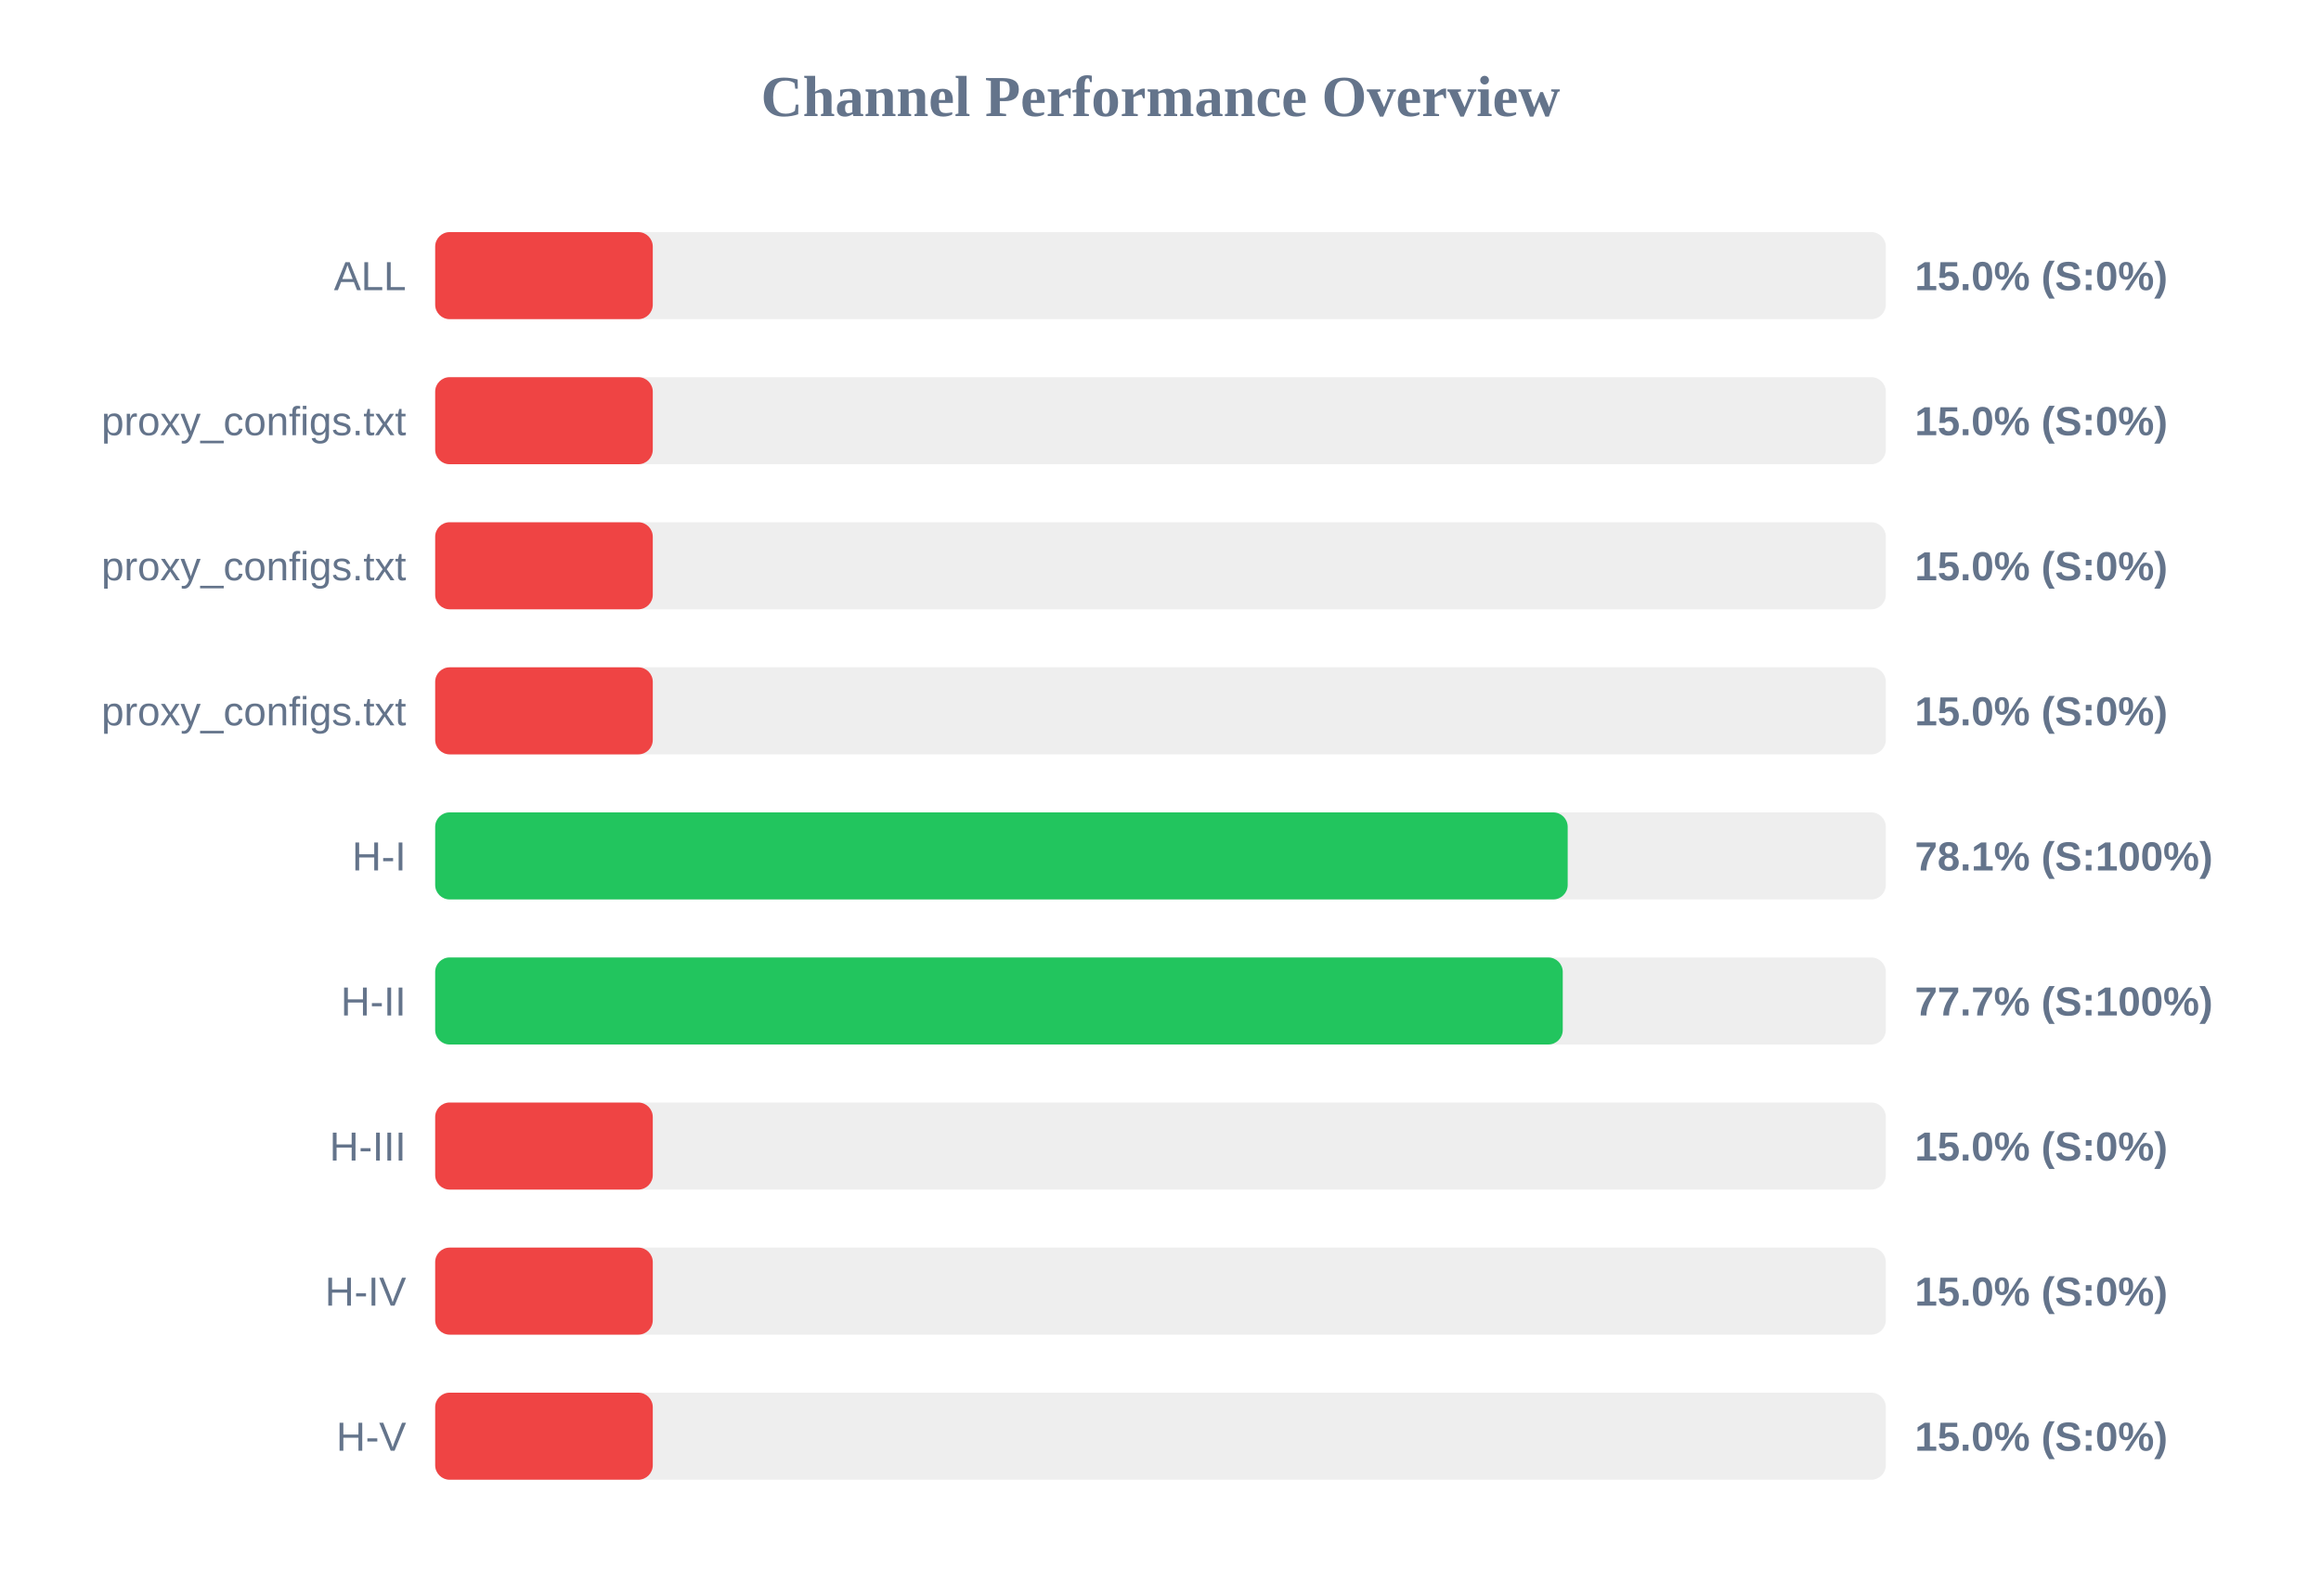
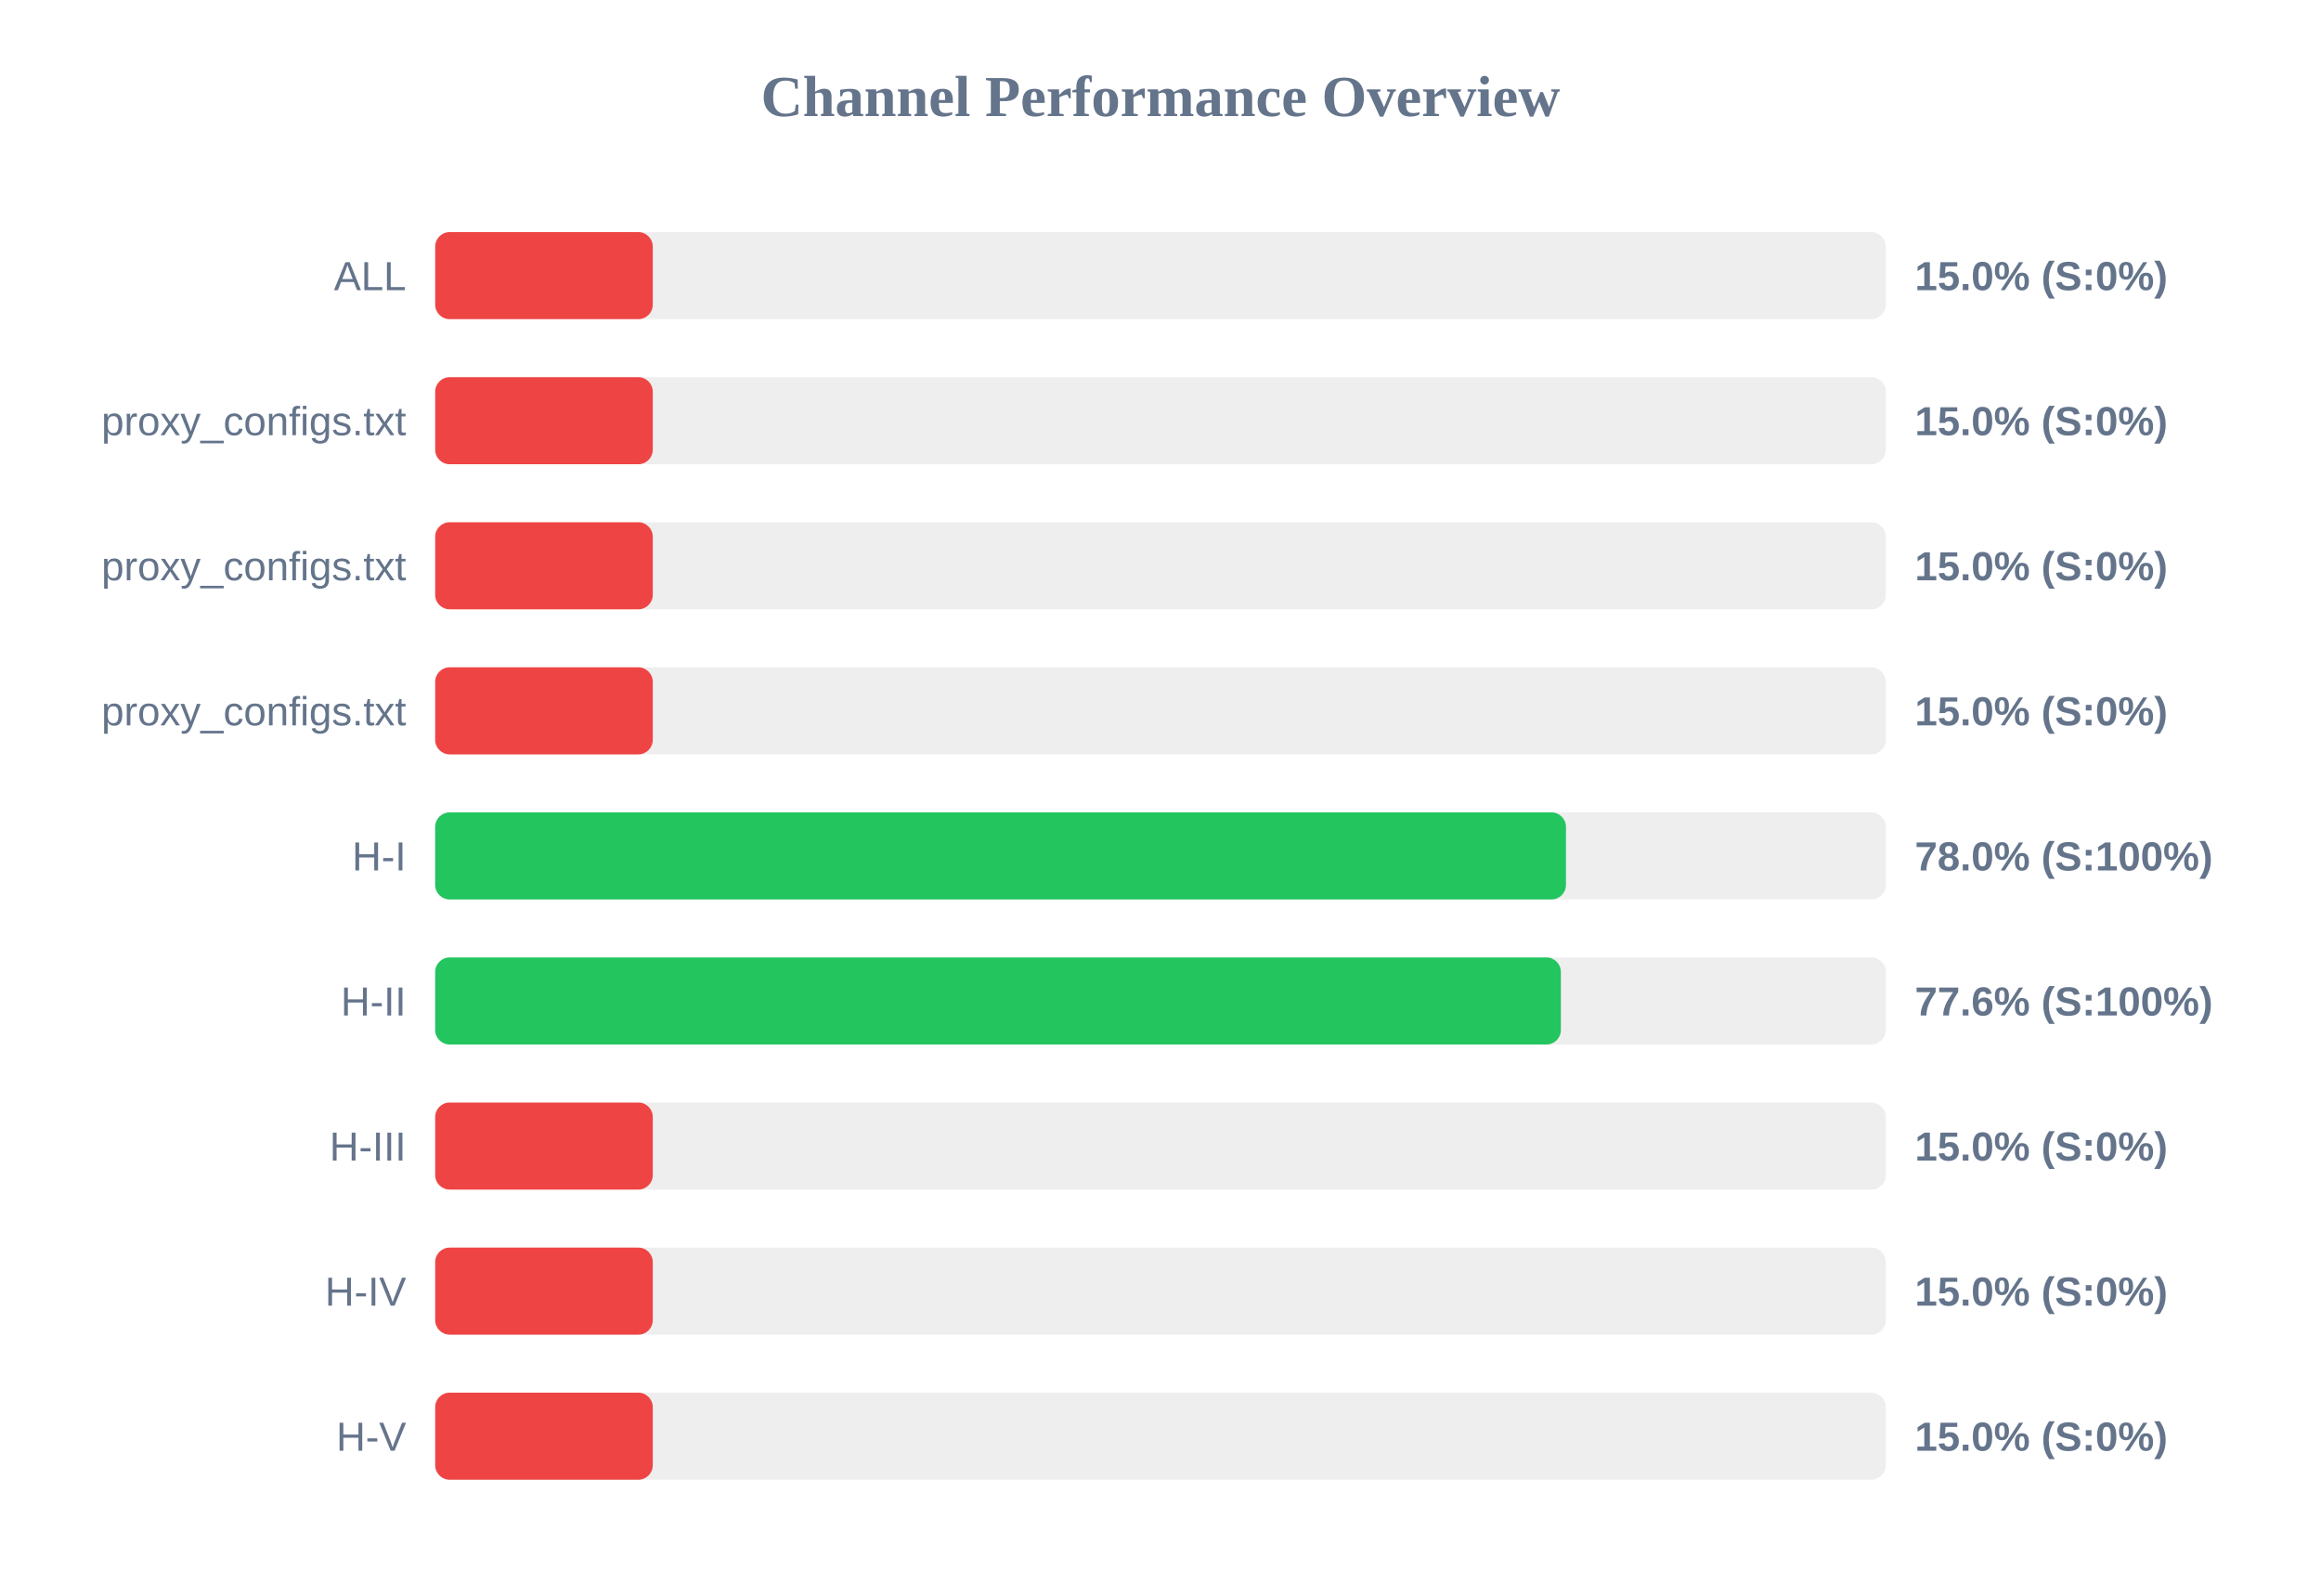
<svg xmlns="http://www.w3.org/2000/svg" width="800" height="550" version="1.1">
  <style>
        .row { font: 14px Arial; fill: #64748b; }
        .score { font: bold 14px Arial; fill: #64748b; }
    </style>
  <text x="400" y="40" text-anchor="middle" font-size="20px" font-weight="bold" fill="#64748b">Channel Performance Overview</text>
  <rect x="150" y="80" width="500" height="30" fill="#eee" rx="5" />
  <rect x="150" y="80" width="75.0" height="30" fill="#ef4444" rx="5" />
  <text x="140" y="100" text-anchor="end" class="row">ALL</text>
  <text x="660" y="100" text-anchor="start" class="score">15.0% (S:0%)</text>
  <rect x="150" y="130" width="500" height="30" fill="#eee" rx="5" />
  <rect x="150" y="130" width="75.0" height="30" fill="#ef4444" rx="5" />
  <text x="140" y="150" text-anchor="end" class="row">proxy_configs.txt</text>
  <text x="660" y="150" text-anchor="start" class="score">15.0% (S:0%)</text>
  <rect x="150" y="180" width="500" height="30" fill="#eee" rx="5" />
  <rect x="150" y="180" width="75.0" height="30" fill="#ef4444" rx="5" />
  <text x="140" y="200" text-anchor="end" class="row">proxy_configs.txt</text>
  <text x="660" y="200" text-anchor="start" class="score">15.0% (S:0%)</text>
  <rect x="150" y="230" width="500" height="30" fill="#eee" rx="5" />
  <rect x="150" y="230" width="75.0" height="30" fill="#ef4444" rx="5" />
  <text x="140" y="250" text-anchor="end" class="row">proxy_configs.txt</text>
  <text x="660" y="250" text-anchor="start" class="score">15.0% (S:0%)</text>
  <rect x="150" y="280" width="500" height="30" fill="#eee" rx="5" />
-   <rect x="150" y="280" width="390.35" height="30" fill="#22c55e" rx="5" />
+   <rect x="150" y="280" width="389.75" height="30" fill="#22c55e" rx="5" />
  <text x="140" y="300" text-anchor="end" class="row">H-I</text>
-   <text x="660" y="300" text-anchor="start" class="score">78.1% (S:100%)</text>
+   <text x="660" y="300" text-anchor="start" class="score">78.0% (S:100%)</text>
  <rect x="150" y="330" width="500" height="30" fill="#eee" rx="5" />
-   <rect x="150" y="330" width="388.65" height="30" fill="#22c55e" rx="5" />
+   <rect x="150" y="330" width="388.0" height="30" fill="#22c55e" rx="5" />
  <text x="140" y="350" text-anchor="end" class="row">H-II</text>
-   <text x="660" y="350" text-anchor="start" class="score">77.7% (S:100%)</text>
+   <text x="660" y="350" text-anchor="start" class="score">77.6% (S:100%)</text>
  <rect x="150" y="380" width="500" height="30" fill="#eee" rx="5" />
  <rect x="150" y="380" width="75.0" height="30" fill="#ef4444" rx="5" />
  <text x="140" y="400" text-anchor="end" class="row">H-III</text>
  <text x="660" y="400" text-anchor="start" class="score">15.0% (S:0%)</text>
  <rect x="150" y="430" width="500" height="30" fill="#eee" rx="5" />
  <rect x="150" y="430" width="75.0" height="30" fill="#ef4444" rx="5" />
  <text x="140" y="450" text-anchor="end" class="row">H-IV</text>
  <text x="660" y="450" text-anchor="start" class="score">15.0% (S:0%)</text>
  <rect x="150" y="480" width="500" height="30" fill="#eee" rx="5" />
  <rect x="150" y="480" width="75.0" height="30" fill="#ef4444" rx="5" />
  <text x="140" y="500" text-anchor="end" class="row">H-V</text>
  <text x="660" y="500" text-anchor="start" class="score">15.0% (S:0%)</text>
</svg>
